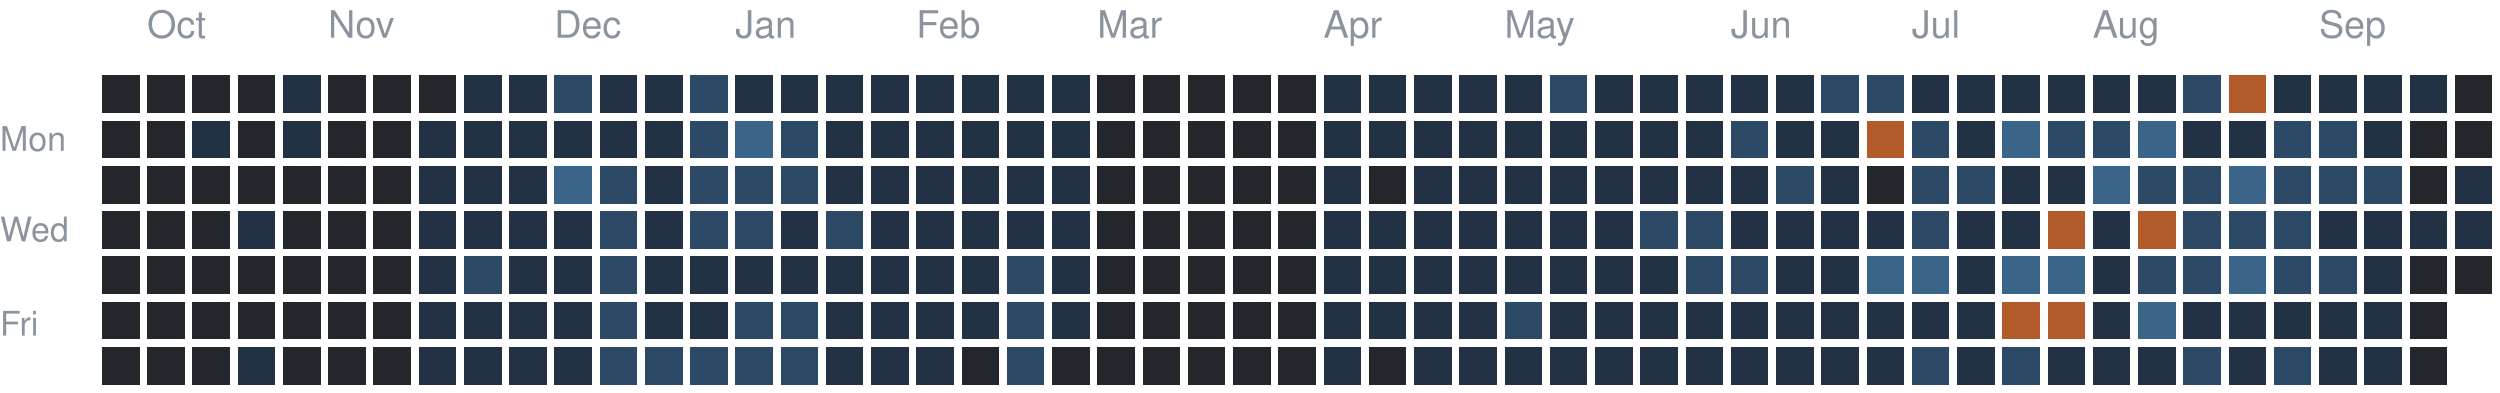
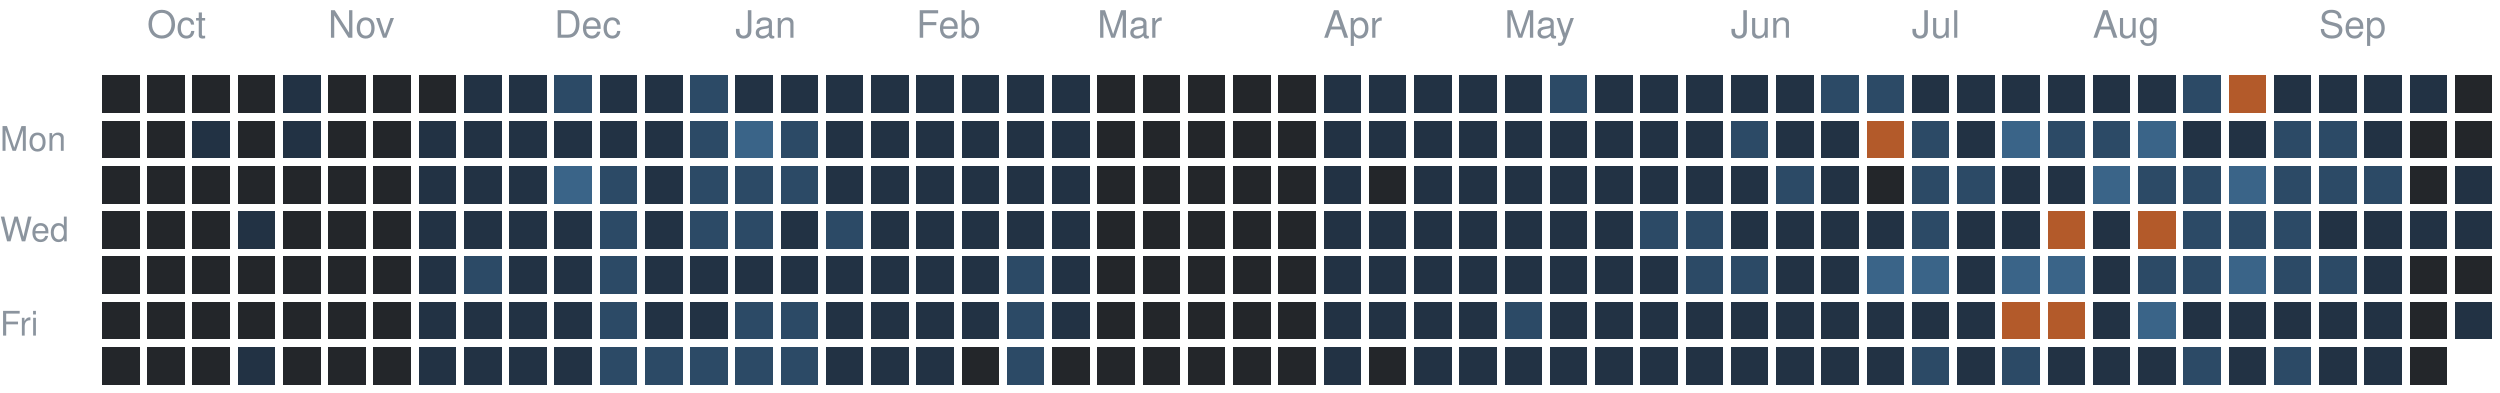
<svg xmlns="http://www.w3.org/2000/svg" version="1.1" width="663" height="104">
  <rect style="fill:#23262a;shape-rendering:crispedges" data-score="0" data-date="2025-09-28" x="27" y="20" width="10" height="10" />
  <rect style="fill:#23262a;shape-rendering:crispedges" data-score="0" data-date="2025-10-05" x="39" y="20" width="10" height="10" />
  <rect style="fill:#23262a;shape-rendering:crispedges" data-score="0" data-date="2025-10-12" x="51" y="20" width="10" height="10" />
  <rect style="fill:#23262a;shape-rendering:crispedges" data-score="0" data-date="2025-10-19" x="63" y="20" width="10" height="10" />
  <rect style="fill:#223244;shape-rendering:crispedges" data-score="1" data-date="2025-10-26" x="75" y="20" width="10" height="10" />
  <rect style="fill:#23262a;shape-rendering:crispedges" data-score="0" data-date="2025-11-02" x="87" y="20" width="10" height="10" />
  <rect style="fill:#23262a;shape-rendering:crispedges" data-score="0" data-date="2025-11-09" x="99" y="20" width="10" height="10" />
  <rect style="fill:#23262a;shape-rendering:crispedges" data-score="0" data-date="2025-11-16" x="111" y="20" width="10" height="10" />
  <rect style="fill:#223244;shape-rendering:crispedges" data-score="1" data-date="2025-11-23" x="123" y="20" width="10" height="10" />
  <rect style="fill:#223244;shape-rendering:crispedges" data-score="1" data-date="2025-11-30" x="135" y="20" width="10" height="10" />
  <rect style="fill:#2c4a66;shape-rendering:crispedges" data-score="2" data-date="2025-12-07" x="147" y="20" width="10" height="10" />
  <rect style="fill:#223244;shape-rendering:crispedges" data-score="1" data-date="2025-12-14" x="159" y="20" width="10" height="10" />
  <rect style="fill:#223244;shape-rendering:crispedges" data-score="1" data-date="2025-12-21" x="171" y="20" width="10" height="10" />
  <rect style="fill:#2c4a66;shape-rendering:crispedges" data-score="2" data-date="2025-12-28" x="183" y="20" width="10" height="10" />
  <rect style="fill:#223244;shape-rendering:crispedges" data-score="1" data-date="2026-01-04" x="195" y="20" width="10" height="10" />
  <rect style="fill:#223244;shape-rendering:crispedges" data-score="1" data-date="2026-01-11" x="207" y="20" width="10" height="10" />
  <rect style="fill:#223244;shape-rendering:crispedges" data-score="1" data-date="2026-01-18" x="219" y="20" width="10" height="10" />
  <rect style="fill:#223244;shape-rendering:crispedges" data-score="1" data-date="2026-01-25" x="231" y="20" width="10" height="10" />
  <rect style="fill:#223244;shape-rendering:crispedges" data-score="1" data-date="2026-02-01" x="243" y="20" width="10" height="10" />
  <rect style="fill:#223244;shape-rendering:crispedges" data-score="1" data-date="2026-02-08" x="255" y="20" width="10" height="10" />
  <rect style="fill:#223244;shape-rendering:crispedges" data-score="1" data-date="2026-02-15" x="267" y="20" width="10" height="10" />
  <rect style="fill:#223244;shape-rendering:crispedges" data-score="1" data-date="2026-02-22" x="279" y="20" width="10" height="10" />
  <rect style="fill:#23262a;shape-rendering:crispedges" data-score="0" data-date="2026-03-01" x="291" y="20" width="10" height="10" />
  <rect style="fill:#23262a;shape-rendering:crispedges" data-score="0" data-date="2026-03-08" x="303" y="20" width="10" height="10" />
  <rect style="fill:#23262a;shape-rendering:crispedges" data-score="0" data-date="2026-03-15" x="315" y="20" width="10" height="10" />
  <rect style="fill:#23262a;shape-rendering:crispedges" data-score="0" data-date="2026-03-22" x="327" y="20" width="10" height="10" />
  <rect style="fill:#23262a;shape-rendering:crispedges" data-score="0" data-date="2026-03-29" x="339" y="20" width="10" height="10" />
  <rect style="fill:#223244;shape-rendering:crispedges" data-score="1" data-date="2026-04-05" x="351" y="20" width="10" height="10" />
  <rect style="fill:#223244;shape-rendering:crispedges" data-score="1" data-date="2026-04-12" x="363" y="20" width="10" height="10" />
  <rect style="fill:#223244;shape-rendering:crispedges" data-score="1" data-date="2026-04-19" x="375" y="20" width="10" height="10" />
  <rect style="fill:#223244;shape-rendering:crispedges" data-score="1" data-date="2026-04-26" x="387" y="20" width="10" height="10" />
  <rect style="fill:#223244;shape-rendering:crispedges" data-score="1" data-date="2026-05-03" x="399" y="20" width="10" height="10" />
  <rect style="fill:#2c4a66;shape-rendering:crispedges" data-score="2" data-date="2026-05-10" x="411" y="20" width="10" height="10" />
  <rect style="fill:#223244;shape-rendering:crispedges" data-score="1" data-date="2026-05-17" x="423" y="20" width="10" height="10" />
  <rect style="fill:#223244;shape-rendering:crispedges" data-score="1" data-date="2026-05-24" x="435" y="20" width="10" height="10" />
  <rect style="fill:#223244;shape-rendering:crispedges" data-score="1" data-date="2026-05-31" x="447" y="20" width="10" height="10" />
  <rect style="fill:#223244;shape-rendering:crispedges" data-score="1" data-date="2026-06-07" x="459" y="20" width="10" height="10" />
  <rect style="fill:#223244;shape-rendering:crispedges" data-score="1" data-date="2026-06-14" x="471" y="20" width="10" height="10" />
  <rect style="fill:#2c4a66;shape-rendering:crispedges" data-score="2" data-date="2026-06-21" x="483" y="20" width="10" height="10" />
  <rect style="fill:#2c4a66;shape-rendering:crispedges" data-score="2" data-date="2026-06-28" x="495" y="20" width="10" height="10" />
  <rect style="fill:#223244;shape-rendering:crispedges" data-score="1" data-date="2026-07-05" x="507" y="20" width="10" height="10" />
  <rect style="fill:#223244;shape-rendering:crispedges" data-score="1" data-date="2026-07-12" x="519" y="20" width="10" height="10" />
  <rect style="fill:#223244;shape-rendering:crispedges" data-score="1" data-date="2026-07-19" x="531" y="20" width="10" height="10" />
  <rect style="fill:#223244;shape-rendering:crispedges" data-score="1" data-date="2026-07-26" x="543" y="20" width="10" height="10" />
  <rect style="fill:#223244;shape-rendering:crispedges" data-score="1" data-date="2026-08-02" x="555" y="20" width="10" height="10" />
  <rect style="fill:#223244;shape-rendering:crispedges" data-score="1" data-date="2026-08-09" x="567" y="20" width="10" height="10" />
  <rect style="fill:#2c4a66;shape-rendering:crispedges" data-score="2" data-date="2026-08-16" x="579" y="20" width="10" height="10" />
  <rect style="fill:#b35a2a;shape-rendering:crispedges" data-score="4" data-date="2026-08-23" x="591" y="20" width="10" height="10" />
  <rect style="fill:#223244;shape-rendering:crispedges" data-score="1" data-date="2026-08-30" x="603" y="20" width="10" height="10" />
  <rect style="fill:#223244;shape-rendering:crispedges" data-score="1" data-date="2026-09-06" x="615" y="20" width="10" height="10" />
  <rect style="fill:#223244;shape-rendering:crispedges" data-score="1" data-date="2026-09-13" x="627" y="20" width="10" height="10" />
  <rect style="fill:#223244;shape-rendering:crispedges" data-score="1" data-date="2026-09-20" x="639" y="20" width="10" height="10" />
  <rect style="fill:#23262a;shape-rendering:crispedges" data-score="0" data-date="2026-09-27" x="651" y="20" width="10" height="10" />
  <rect style="fill:#23262a;shape-rendering:crispedges" data-score="0" data-date="2025-09-29" x="27" y="32" width="10" height="10" />
  <rect style="fill:#23262a;shape-rendering:crispedges" data-score="0" data-date="2025-10-06" x="39" y="32" width="10" height="10" />
  <rect style="fill:#223244;shape-rendering:crispedges" data-score="1" data-date="2025-10-13" x="51" y="32" width="10" height="10" />
  <rect style="fill:#23262a;shape-rendering:crispedges" data-score="0" data-date="2025-10-20" x="63" y="32" width="10" height="10" />
  <rect style="fill:#223244;shape-rendering:crispedges" data-score="1" data-date="2025-10-27" x="75" y="32" width="10" height="10" />
  <rect style="fill:#23262a;shape-rendering:crispedges" data-score="0" data-date="2025-11-03" x="87" y="32" width="10" height="10" />
  <rect style="fill:#23262a;shape-rendering:crispedges" data-score="0" data-date="2025-11-10" x="99" y="32" width="10" height="10" />
  <rect style="fill:#223244;shape-rendering:crispedges" data-score="1" data-date="2025-11-17" x="111" y="32" width="10" height="10" />
  <rect style="fill:#223244;shape-rendering:crispedges" data-score="1" data-date="2025-11-24" x="123" y="32" width="10" height="10" />
  <rect style="fill:#223244;shape-rendering:crispedges" data-score="1" data-date="2025-12-01" x="135" y="32" width="10" height="10" />
  <rect style="fill:#223244;shape-rendering:crispedges" data-score="1" data-date="2025-12-08" x="147" y="32" width="10" height="10" />
  <rect style="fill:#223244;shape-rendering:crispedges" data-score="1" data-date="2025-12-15" x="159" y="32" width="10" height="10" />
  <rect style="fill:#223244;shape-rendering:crispedges" data-score="1" data-date="2025-12-22" x="171" y="32" width="10" height="10" />
  <rect style="fill:#2c4a66;shape-rendering:crispedges" data-score="2" data-date="2025-12-29" x="183" y="32" width="10" height="10" />
  <rect style="fill:#3a6488;shape-rendering:crispedges" data-score="3" data-date="2026-01-05" x="195" y="32" width="10" height="10" />
  <rect style="fill:#2c4a66;shape-rendering:crispedges" data-score="2" data-date="2026-01-12" x="207" y="32" width="10" height="10" />
  <rect style="fill:#223244;shape-rendering:crispedges" data-score="1" data-date="2026-01-19" x="219" y="32" width="10" height="10" />
  <rect style="fill:#223244;shape-rendering:crispedges" data-score="1" data-date="2026-01-26" x="231" y="32" width="10" height="10" />
  <rect style="fill:#223244;shape-rendering:crispedges" data-score="1" data-date="2026-02-02" x="243" y="32" width="10" height="10" />
  <rect style="fill:#223244;shape-rendering:crispedges" data-score="1" data-date="2026-02-09" x="255" y="32" width="10" height="10" />
  <rect style="fill:#223244;shape-rendering:crispedges" data-score="1" data-date="2026-02-16" x="267" y="32" width="10" height="10" />
  <rect style="fill:#223244;shape-rendering:crispedges" data-score="1" data-date="2026-02-23" x="279" y="32" width="10" height="10" />
  <rect style="fill:#23262a;shape-rendering:crispedges" data-score="0" data-date="2026-03-02" x="291" y="32" width="10" height="10" />
  <rect style="fill:#23262a;shape-rendering:crispedges" data-score="0" data-date="2026-03-09" x="303" y="32" width="10" height="10" />
  <rect style="fill:#23262a;shape-rendering:crispedges" data-score="0" data-date="2026-03-16" x="315" y="32" width="10" height="10" />
  <rect style="fill:#23262a;shape-rendering:crispedges" data-score="0" data-date="2026-03-23" x="327" y="32" width="10" height="10" />
  <rect style="fill:#23262a;shape-rendering:crispedges" data-score="0" data-date="2026-03-30" x="339" y="32" width="10" height="10" />
  <rect style="fill:#223244;shape-rendering:crispedges" data-score="1" data-date="2026-04-06" x="351" y="32" width="10" height="10" />
  <rect style="fill:#223244;shape-rendering:crispedges" data-score="1" data-date="2026-04-13" x="363" y="32" width="10" height="10" />
  <rect style="fill:#223244;shape-rendering:crispedges" data-score="1" data-date="2026-04-20" x="375" y="32" width="10" height="10" />
  <rect style="fill:#223244;shape-rendering:crispedges" data-score="1" data-date="2026-04-27" x="387" y="32" width="10" height="10" />
  <rect style="fill:#223244;shape-rendering:crispedges" data-score="1" data-date="2026-05-04" x="399" y="32" width="10" height="10" />
  <rect style="fill:#223244;shape-rendering:crispedges" data-score="1" data-date="2026-05-11" x="411" y="32" width="10" height="10" />
  <rect style="fill:#223244;shape-rendering:crispedges" data-score="1" data-date="2026-05-18" x="423" y="32" width="10" height="10" />
  <rect style="fill:#223244;shape-rendering:crispedges" data-score="1" data-date="2026-05-25" x="435" y="32" width="10" height="10" />
  <rect style="fill:#223244;shape-rendering:crispedges" data-score="1" data-date="2026-06-01" x="447" y="32" width="10" height="10" />
  <rect style="fill:#2c4a66;shape-rendering:crispedges" data-score="2" data-date="2026-06-08" x="459" y="32" width="10" height="10" />
  <rect style="fill:#223244;shape-rendering:crispedges" data-score="1" data-date="2026-06-15" x="471" y="32" width="10" height="10" />
  <rect style="fill:#223244;shape-rendering:crispedges" data-score="1" data-date="2026-06-22" x="483" y="32" width="10" height="10" />
  <rect style="fill:#b35a2a;shape-rendering:crispedges" data-score="4" data-date="2026-06-29" x="495" y="32" width="10" height="10" />
  <rect style="fill:#2c4a66;shape-rendering:crispedges" data-score="2" data-date="2026-07-06" x="507" y="32" width="10" height="10" />
  <rect style="fill:#223244;shape-rendering:crispedges" data-score="1" data-date="2026-07-13" x="519" y="32" width="10" height="10" />
  <rect style="fill:#3a6488;shape-rendering:crispedges" data-score="3" data-date="2026-07-20" x="531" y="32" width="10" height="10" />
  <rect style="fill:#2c4a66;shape-rendering:crispedges" data-score="2" data-date="2026-07-27" x="543" y="32" width="10" height="10" />
  <rect style="fill:#2c4a66;shape-rendering:crispedges" data-score="2" data-date="2026-08-03" x="555" y="32" width="10" height="10" />
  <rect style="fill:#3a6488;shape-rendering:crispedges" data-score="3" data-date="2026-08-10" x="567" y="32" width="10" height="10" />
  <rect style="fill:#223244;shape-rendering:crispedges" data-score="1" data-date="2026-08-17" x="579" y="32" width="10" height="10" />
  <rect style="fill:#223244;shape-rendering:crispedges" data-score="1" data-date="2026-08-24" x="591" y="32" width="10" height="10" />
  <rect style="fill:#2c4a66;shape-rendering:crispedges" data-score="2" data-date="2026-08-31" x="603" y="32" width="10" height="10" />
  <rect style="fill:#2c4a66;shape-rendering:crispedges" data-score="2" data-date="2026-09-07" x="615" y="32" width="10" height="10" />
  <rect style="fill:#223244;shape-rendering:crispedges" data-score="1" data-date="2026-09-14" x="627" y="32" width="10" height="10" />
  <rect style="fill:#23262a;shape-rendering:crispedges" data-score="0" data-date="2026-09-21" x="639" y="32" width="10" height="10" />
  <rect style="fill:#23262a;shape-rendering:crispedges" data-score="0" data-date="2026-09-28" x="651" y="32" width="10" height="10" />
  <rect style="fill:#23262a;shape-rendering:crispedges" data-score="0" data-date="2025-09-30" x="27" y="44" width="10" height="10" />
  <rect style="fill:#23262a;shape-rendering:crispedges" data-score="0" data-date="2025-10-07" x="39" y="44" width="10" height="10" />
  <rect style="fill:#23262a;shape-rendering:crispedges" data-score="0" data-date="2025-10-14" x="51" y="44" width="10" height="10" />
  <rect style="fill:#23262a;shape-rendering:crispedges" data-score="0" data-date="2025-10-21" x="63" y="44" width="10" height="10" />
  <rect style="fill:#23262a;shape-rendering:crispedges" data-score="0" data-date="2025-10-28" x="75" y="44" width="10" height="10" />
  <rect style="fill:#23262a;shape-rendering:crispedges" data-score="0" data-date="2025-11-04" x="87" y="44" width="10" height="10" />
  <rect style="fill:#23262a;shape-rendering:crispedges" data-score="0" data-date="2025-11-11" x="99" y="44" width="10" height="10" />
  <rect style="fill:#223244;shape-rendering:crispedges" data-score="1" data-date="2025-11-18" x="111" y="44" width="10" height="10" />
  <rect style="fill:#223244;shape-rendering:crispedges" data-score="1" data-date="2025-11-25" x="123" y="44" width="10" height="10" />
  <rect style="fill:#223244;shape-rendering:crispedges" data-score="1" data-date="2025-12-02" x="135" y="44" width="10" height="10" />
  <rect style="fill:#3a6488;shape-rendering:crispedges" data-score="3" data-date="2025-12-09" x="147" y="44" width="10" height="10" />
  <rect style="fill:#2c4a66;shape-rendering:crispedges" data-score="2" data-date="2025-12-16" x="159" y="44" width="10" height="10" />
  <rect style="fill:#223244;shape-rendering:crispedges" data-score="1" data-date="2025-12-23" x="171" y="44" width="10" height="10" />
  <rect style="fill:#2c4a66;shape-rendering:crispedges" data-score="2" data-date="2025-12-30" x="183" y="44" width="10" height="10" />
  <rect style="fill:#2c4a66;shape-rendering:crispedges" data-score="2" data-date="2026-01-06" x="195" y="44" width="10" height="10" />
  <rect style="fill:#2c4a66;shape-rendering:crispedges" data-score="2" data-date="2026-01-13" x="207" y="44" width="10" height="10" />
  <rect style="fill:#223244;shape-rendering:crispedges" data-score="1" data-date="2026-01-20" x="219" y="44" width="10" height="10" />
  <rect style="fill:#223244;shape-rendering:crispedges" data-score="1" data-date="2026-01-27" x="231" y="44" width="10" height="10" />
  <rect style="fill:#223244;shape-rendering:crispedges" data-score="1" data-date="2026-02-03" x="243" y="44" width="10" height="10" />
  <rect style="fill:#223244;shape-rendering:crispedges" data-score="1" data-date="2026-02-10" x="255" y="44" width="10" height="10" />
  <rect style="fill:#223244;shape-rendering:crispedges" data-score="1" data-date="2026-02-17" x="267" y="44" width="10" height="10" />
  <rect style="fill:#223244;shape-rendering:crispedges" data-score="1" data-date="2026-02-24" x="279" y="44" width="10" height="10" />
  <rect style="fill:#23262a;shape-rendering:crispedges" data-score="0" data-date="2026-03-03" x="291" y="44" width="10" height="10" />
  <rect style="fill:#23262a;shape-rendering:crispedges" data-score="0" data-date="2026-03-10" x="303" y="44" width="10" height="10" />
  <rect style="fill:#23262a;shape-rendering:crispedges" data-score="0" data-date="2026-03-17" x="315" y="44" width="10" height="10" />
  <rect style="fill:#23262a;shape-rendering:crispedges" data-score="0" data-date="2026-03-24" x="327" y="44" width="10" height="10" />
  <rect style="fill:#23262a;shape-rendering:crispedges" data-score="0" data-date="2026-03-31" x="339" y="44" width="10" height="10" />
  <rect style="fill:#223244;shape-rendering:crispedges" data-score="1" data-date="2026-04-07" x="351" y="44" width="10" height="10" />
  <rect style="fill:#23262a;shape-rendering:crispedges" data-score="0" data-date="2026-04-14" x="363" y="44" width="10" height="10" />
  <rect style="fill:#223244;shape-rendering:crispedges" data-score="1" data-date="2026-04-21" x="375" y="44" width="10" height="10" />
  <rect style="fill:#223244;shape-rendering:crispedges" data-score="1" data-date="2026-04-28" x="387" y="44" width="10" height="10" />
  <rect style="fill:#223244;shape-rendering:crispedges" data-score="1" data-date="2026-05-05" x="399" y="44" width="10" height="10" />
  <rect style="fill:#223244;shape-rendering:crispedges" data-score="1" data-date="2026-05-12" x="411" y="44" width="10" height="10" />
  <rect style="fill:#223244;shape-rendering:crispedges" data-score="1" data-date="2026-05-19" x="423" y="44" width="10" height="10" />
  <rect style="fill:#223244;shape-rendering:crispedges" data-score="1" data-date="2026-05-26" x="435" y="44" width="10" height="10" />
  <rect style="fill:#223244;shape-rendering:crispedges" data-score="1" data-date="2026-06-02" x="447" y="44" width="10" height="10" />
  <rect style="fill:#223244;shape-rendering:crispedges" data-score="1" data-date="2026-06-09" x="459" y="44" width="10" height="10" />
  <rect style="fill:#2c4a66;shape-rendering:crispedges" data-score="2" data-date="2026-06-16" x="471" y="44" width="10" height="10" />
  <rect style="fill:#223244;shape-rendering:crispedges" data-score="1" data-date="2026-06-23" x="483" y="44" width="10" height="10" />
  <rect style="fill:#23262a;shape-rendering:crispedges" data-score="0" data-date="2026-06-30" x="495" y="44" width="10" height="10" />
  <rect style="fill:#2c4a66;shape-rendering:crispedges" data-score="2" data-date="2026-07-07" x="507" y="44" width="10" height="10" />
  <rect style="fill:#2c4a66;shape-rendering:crispedges" data-score="2" data-date="2026-07-14" x="519" y="44" width="10" height="10" />
  <rect style="fill:#223244;shape-rendering:crispedges" data-score="1" data-date="2026-07-21" x="531" y="44" width="10" height="10" />
  <rect style="fill:#223244;shape-rendering:crispedges" data-score="1" data-date="2026-07-28" x="543" y="44" width="10" height="10" />
  <rect style="fill:#3a6488;shape-rendering:crispedges" data-score="3" data-date="2026-08-04" x="555" y="44" width="10" height="10" />
  <rect style="fill:#2c4a66;shape-rendering:crispedges" data-score="2" data-date="2026-08-11" x="567" y="44" width="10" height="10" />
  <rect style="fill:#2c4a66;shape-rendering:crispedges" data-score="2" data-date="2026-08-18" x="579" y="44" width="10" height="10" />
  <rect style="fill:#3a6488;shape-rendering:crispedges" data-score="3" data-date="2026-08-25" x="591" y="44" width="10" height="10" />
  <rect style="fill:#2c4a66;shape-rendering:crispedges" data-score="2" data-date="2026-09-01" x="603" y="44" width="10" height="10" />
  <rect style="fill:#2c4a66;shape-rendering:crispedges" data-score="2" data-date="2026-09-08" x="615" y="44" width="10" height="10" />
  <rect style="fill:#2c4a66;shape-rendering:crispedges" data-score="2" data-date="2026-09-15" x="627" y="44" width="10" height="10" />
  <rect style="fill:#23262a;shape-rendering:crispedges" data-score="0" data-date="2026-09-22" x="639" y="44" width="10" height="10" />
  <rect style="fill:#223244;shape-rendering:crispedges" data-score="1" data-date="2026-09-29" x="651" y="44" width="10" height="10" />
  <rect style="fill:#23262a;shape-rendering:crispedges" data-score="0" data-date="2025-10-01" x="27" y="56" width="10" height="10" />
  <rect style="fill:#23262a;shape-rendering:crispedges" data-score="0" data-date="2025-10-08" x="39" y="56" width="10" height="10" />
  <rect style="fill:#23262a;shape-rendering:crispedges" data-score="0" data-date="2025-10-15" x="51" y="56" width="10" height="10" />
  <rect style="fill:#223244;shape-rendering:crispedges" data-score="1" data-date="2025-10-22" x="63" y="56" width="10" height="10" />
  <rect style="fill:#23262a;shape-rendering:crispedges" data-score="0" data-date="2025-10-29" x="75" y="56" width="10" height="10" />
  <rect style="fill:#23262a;shape-rendering:crispedges" data-score="0" data-date="2025-11-05" x="87" y="56" width="10" height="10" />
  <rect style="fill:#23262a;shape-rendering:crispedges" data-score="0" data-date="2025-11-12" x="99" y="56" width="10" height="10" />
  <rect style="fill:#223244;shape-rendering:crispedges" data-score="1" data-date="2025-11-19" x="111" y="56" width="10" height="10" />
  <rect style="fill:#223244;shape-rendering:crispedges" data-score="1" data-date="2025-11-26" x="123" y="56" width="10" height="10" />
  <rect style="fill:#223244;shape-rendering:crispedges" data-score="1" data-date="2025-12-03" x="135" y="56" width="10" height="10" />
  <rect style="fill:#223244;shape-rendering:crispedges" data-score="1" data-date="2025-12-10" x="147" y="56" width="10" height="10" />
  <rect style="fill:#2c4a66;shape-rendering:crispedges" data-score="2" data-date="2025-12-17" x="159" y="56" width="10" height="10" />
  <rect style="fill:#223244;shape-rendering:crispedges" data-score="1" data-date="2025-12-24" x="171" y="56" width="10" height="10" />
  <rect style="fill:#2c4a66;shape-rendering:crispedges" data-score="2" data-date="2025-12-31" x="183" y="56" width="10" height="10" />
  <rect style="fill:#2c4a66;shape-rendering:crispedges" data-score="2" data-date="2026-01-07" x="195" y="56" width="10" height="10" />
  <rect style="fill:#223244;shape-rendering:crispedges" data-score="1" data-date="2026-01-14" x="207" y="56" width="10" height="10" />
  <rect style="fill:#2c4a66;shape-rendering:crispedges" data-score="2" data-date="2026-01-21" x="219" y="56" width="10" height="10" />
  <rect style="fill:#223244;shape-rendering:crispedges" data-score="1" data-date="2026-01-28" x="231" y="56" width="10" height="10" />
  <rect style="fill:#223244;shape-rendering:crispedges" data-score="1" data-date="2026-02-04" x="243" y="56" width="10" height="10" />
  <rect style="fill:#223244;shape-rendering:crispedges" data-score="1" data-date="2026-02-11" x="255" y="56" width="10" height="10" />
  <rect style="fill:#223244;shape-rendering:crispedges" data-score="1" data-date="2026-02-18" x="267" y="56" width="10" height="10" />
  <rect style="fill:#223244;shape-rendering:crispedges" data-score="1" data-date="2026-02-25" x="279" y="56" width="10" height="10" />
  <rect style="fill:#23262a;shape-rendering:crispedges" data-score="0" data-date="2026-03-04" x="291" y="56" width="10" height="10" />
  <rect style="fill:#23262a;shape-rendering:crispedges" data-score="0" data-date="2026-03-11" x="303" y="56" width="10" height="10" />
  <rect style="fill:#23262a;shape-rendering:crispedges" data-score="0" data-date="2026-03-18" x="315" y="56" width="10" height="10" />
  <rect style="fill:#23262a;shape-rendering:crispedges" data-score="0" data-date="2026-03-25" x="327" y="56" width="10" height="10" />
  <rect style="fill:#23262a;shape-rendering:crispedges" data-score="0" data-date="2026-04-01" x="339" y="56" width="10" height="10" />
  <rect style="fill:#223244;shape-rendering:crispedges" data-score="1" data-date="2026-04-08" x="351" y="56" width="10" height="10" />
  <rect style="fill:#223244;shape-rendering:crispedges" data-score="1" data-date="2026-04-15" x="363" y="56" width="10" height="10" />
  <rect style="fill:#223244;shape-rendering:crispedges" data-score="1" data-date="2026-04-22" x="375" y="56" width="10" height="10" />
  <rect style="fill:#223244;shape-rendering:crispedges" data-score="1" data-date="2026-04-29" x="387" y="56" width="10" height="10" />
  <rect style="fill:#223244;shape-rendering:crispedges" data-score="1" data-date="2026-05-06" x="399" y="56" width="10" height="10" />
  <rect style="fill:#223244;shape-rendering:crispedges" data-score="1" data-date="2026-05-13" x="411" y="56" width="10" height="10" />
  <rect style="fill:#223244;shape-rendering:crispedges" data-score="1" data-date="2026-05-20" x="423" y="56" width="10" height="10" />
  <rect style="fill:#2c4a66;shape-rendering:crispedges" data-score="2" data-date="2026-05-27" x="435" y="56" width="10" height="10" />
  <rect style="fill:#2c4a66;shape-rendering:crispedges" data-score="2" data-date="2026-06-03" x="447" y="56" width="10" height="10" />
  <rect style="fill:#223244;shape-rendering:crispedges" data-score="1" data-date="2026-06-10" x="459" y="56" width="10" height="10" />
  <rect style="fill:#223244;shape-rendering:crispedges" data-score="1" data-date="2026-06-17" x="471" y="56" width="10" height="10" />
  <rect style="fill:#223244;shape-rendering:crispedges" data-score="1" data-date="2026-06-24" x="483" y="56" width="10" height="10" />
  <rect style="fill:#223244;shape-rendering:crispedges" data-score="1" data-date="2026-07-01" x="495" y="56" width="10" height="10" />
  <rect style="fill:#2c4a66;shape-rendering:crispedges" data-score="2" data-date="2026-07-08" x="507" y="56" width="10" height="10" />
  <rect style="fill:#223244;shape-rendering:crispedges" data-score="1" data-date="2026-07-15" x="519" y="56" width="10" height="10" />
  <rect style="fill:#223244;shape-rendering:crispedges" data-score="1" data-date="2026-07-22" x="531" y="56" width="10" height="10" />
  <rect style="fill:#b35a2a;shape-rendering:crispedges" data-score="4" data-date="2026-07-29" x="543" y="56" width="10" height="10" />
  <rect style="fill:#223244;shape-rendering:crispedges" data-score="1" data-date="2026-08-05" x="555" y="56" width="10" height="10" />
  <rect style="fill:#b35a2a;shape-rendering:crispedges" data-score="4" data-date="2026-08-12" x="567" y="56" width="10" height="10" />
  <rect style="fill:#2c4a66;shape-rendering:crispedges" data-score="2" data-date="2026-08-19" x="579" y="56" width="10" height="10" />
  <rect style="fill:#2c4a66;shape-rendering:crispedges" data-score="2" data-date="2026-08-26" x="591" y="56" width="10" height="10" />
  <rect style="fill:#2c4a66;shape-rendering:crispedges" data-score="2" data-date="2026-09-02" x="603" y="56" width="10" height="10" />
  <rect style="fill:#223244;shape-rendering:crispedges" data-score="1" data-date="2026-09-09" x="615" y="56" width="10" height="10" />
  <rect style="fill:#223244;shape-rendering:crispedges" data-score="1" data-date="2026-09-16" x="627" y="56" width="10" height="10" />
  <rect style="fill:#223244;shape-rendering:crispedges" data-score="1" data-date="2026-09-23" x="639" y="56" width="10" height="10" />
  <rect style="fill:#223244;shape-rendering:crispedges" data-score="1" data-date="2026-09-30" x="651" y="56" width="10" height="10" />
  <rect style="fill:#23262a;shape-rendering:crispedges" data-score="0" data-date="2025-10-02" x="27" y="68" width="10" height="10" />
  <rect style="fill:#23262a;shape-rendering:crispedges" data-score="0" data-date="2025-10-09" x="39" y="68" width="10" height="10" />
  <rect style="fill:#23262a;shape-rendering:crispedges" data-score="0" data-date="2025-10-16" x="51" y="68" width="10" height="10" />
  <rect style="fill:#23262a;shape-rendering:crispedges" data-score="0" data-date="2025-10-23" x="63" y="68" width="10" height="10" />
  <rect style="fill:#23262a;shape-rendering:crispedges" data-score="0" data-date="2025-10-30" x="75" y="68" width="10" height="10" />
  <rect style="fill:#23262a;shape-rendering:crispedges" data-score="0" data-date="2025-11-06" x="87" y="68" width="10" height="10" />
  <rect style="fill:#23262a;shape-rendering:crispedges" data-score="0" data-date="2025-11-13" x="99" y="68" width="10" height="10" />
  <rect style="fill:#223244;shape-rendering:crispedges" data-score="1" data-date="2025-11-20" x="111" y="68" width="10" height="10" />
  <rect style="fill:#2c4a66;shape-rendering:crispedges" data-score="2" data-date="2025-11-27" x="123" y="68" width="10" height="10" />
  <rect style="fill:#223244;shape-rendering:crispedges" data-score="1" data-date="2025-12-04" x="135" y="68" width="10" height="10" />
  <rect style="fill:#223244;shape-rendering:crispedges" data-score="1" data-date="2025-12-11" x="147" y="68" width="10" height="10" />
  <rect style="fill:#2c4a66;shape-rendering:crispedges" data-score="2" data-date="2025-12-18" x="159" y="68" width="10" height="10" />
  <rect style="fill:#223244;shape-rendering:crispedges" data-score="1" data-date="2025-12-25" x="171" y="68" width="10" height="10" />
  <rect style="fill:#223244;shape-rendering:crispedges" data-score="1" data-date="2026-01-01" x="183" y="68" width="10" height="10" />
  <rect style="fill:#223244;shape-rendering:crispedges" data-score="1" data-date="2026-01-08" x="195" y="68" width="10" height="10" />
  <rect style="fill:#223244;shape-rendering:crispedges" data-score="1" data-date="2026-01-15" x="207" y="68" width="10" height="10" />
  <rect style="fill:#223244;shape-rendering:crispedges" data-score="1" data-date="2026-01-22" x="219" y="68" width="10" height="10" />
  <rect style="fill:#223244;shape-rendering:crispedges" data-score="1" data-date="2026-01-29" x="231" y="68" width="10" height="10" />
  <rect style="fill:#223244;shape-rendering:crispedges" data-score="1" data-date="2026-02-05" x="243" y="68" width="10" height="10" />
  <rect style="fill:#223244;shape-rendering:crispedges" data-score="1" data-date="2026-02-12" x="255" y="68" width="10" height="10" />
  <rect style="fill:#2c4a66;shape-rendering:crispedges" data-score="2" data-date="2026-02-19" x="267" y="68" width="10" height="10" />
  <rect style="fill:#223244;shape-rendering:crispedges" data-score="1" data-date="2026-02-26" x="279" y="68" width="10" height="10" />
  <rect style="fill:#23262a;shape-rendering:crispedges" data-score="0" data-date="2026-03-05" x="291" y="68" width="10" height="10" />
  <rect style="fill:#23262a;shape-rendering:crispedges" data-score="0" data-date="2026-03-12" x="303" y="68" width="10" height="10" />
  <rect style="fill:#23262a;shape-rendering:crispedges" data-score="0" data-date="2026-03-19" x="315" y="68" width="10" height="10" />
  <rect style="fill:#23262a;shape-rendering:crispedges" data-score="0" data-date="2026-03-26" x="327" y="68" width="10" height="10" />
  <rect style="fill:#23262a;shape-rendering:crispedges" data-score="0" data-date="2026-04-02" x="339" y="68" width="10" height="10" />
  <rect style="fill:#223244;shape-rendering:crispedges" data-score="1" data-date="2026-04-09" x="351" y="68" width="10" height="10" />
  <rect style="fill:#223244;shape-rendering:crispedges" data-score="1" data-date="2026-04-16" x="363" y="68" width="10" height="10" />
  <rect style="fill:#223244;shape-rendering:crispedges" data-score="1" data-date="2026-04-23" x="375" y="68" width="10" height="10" />
  <rect style="fill:#223244;shape-rendering:crispedges" data-score="1" data-date="2026-04-30" x="387" y="68" width="10" height="10" />
  <rect style="fill:#223244;shape-rendering:crispedges" data-score="1" data-date="2026-05-07" x="399" y="68" width="10" height="10" />
  <rect style="fill:#223244;shape-rendering:crispedges" data-score="1" data-date="2026-05-14" x="411" y="68" width="10" height="10" />
  <rect style="fill:#223244;shape-rendering:crispedges" data-score="1" data-date="2026-05-21" x="423" y="68" width="10" height="10" />
  <rect style="fill:#223244;shape-rendering:crispedges" data-score="1" data-date="2026-05-28" x="435" y="68" width="10" height="10" />
  <rect style="fill:#2c4a66;shape-rendering:crispedges" data-score="2" data-date="2026-06-04" x="447" y="68" width="10" height="10" />
  <rect style="fill:#2c4a66;shape-rendering:crispedges" data-score="2" data-date="2026-06-11" x="459" y="68" width="10" height="10" />
  <rect style="fill:#223244;shape-rendering:crispedges" data-score="1" data-date="2026-06-18" x="471" y="68" width="10" height="10" />
  <rect style="fill:#223244;shape-rendering:crispedges" data-score="1" data-date="2026-06-25" x="483" y="68" width="10" height="10" />
  <rect style="fill:#3a6488;shape-rendering:crispedges" data-score="3" data-date="2026-07-02" x="495" y="68" width="10" height="10" />
  <rect style="fill:#3a6488;shape-rendering:crispedges" data-score="3" data-date="2026-07-09" x="507" y="68" width="10" height="10" />
  <rect style="fill:#223244;shape-rendering:crispedges" data-score="1" data-date="2026-07-16" x="519" y="68" width="10" height="10" />
  <rect style="fill:#3a6488;shape-rendering:crispedges" data-score="3" data-date="2026-07-23" x="531" y="68" width="10" height="10" />
  <rect style="fill:#3a6488;shape-rendering:crispedges" data-score="3" data-date="2026-07-30" x="543" y="68" width="10" height="10" />
  <rect style="fill:#223244;shape-rendering:crispedges" data-score="1" data-date="2026-08-06" x="555" y="68" width="10" height="10" />
  <rect style="fill:#2c4a66;shape-rendering:crispedges" data-score="2" data-date="2026-08-13" x="567" y="68" width="10" height="10" />
  <rect style="fill:#2c4a66;shape-rendering:crispedges" data-score="2" data-date="2026-08-20" x="579" y="68" width="10" height="10" />
  <rect style="fill:#3a6488;shape-rendering:crispedges" data-score="3" data-date="2026-08-27" x="591" y="68" width="10" height="10" />
  <rect style="fill:#2c4a66;shape-rendering:crispedges" data-score="2" data-date="2026-09-03" x="603" y="68" width="10" height="10" />
  <rect style="fill:#2c4a66;shape-rendering:crispedges" data-score="2" data-date="2026-09-10" x="615" y="68" width="10" height="10" />
  <rect style="fill:#223244;shape-rendering:crispedges" data-score="1" data-date="2026-09-17" x="627" y="68" width="10" height="10" />
  <rect style="fill:#23262a;shape-rendering:crispedges" data-score="0" data-date="2026-09-24" x="639" y="68" width="10" height="10" />
  <rect style="fill:#23262a;shape-rendering:crispedges" data-score="0" data-date="2026-10-01" x="651" y="68" width="10" height="10" />
  <rect style="fill:#23262a;shape-rendering:crispedges" data-score="0" data-date="2025-10-03" x="27" y="80" width="10" height="10" />
  <rect style="fill:#23262a;shape-rendering:crispedges" data-score="0" data-date="2025-10-10" x="39" y="80" width="10" height="10" />
  <rect style="fill:#23262a;shape-rendering:crispedges" data-score="0" data-date="2025-10-17" x="51" y="80" width="10" height="10" />
  <rect style="fill:#23262a;shape-rendering:crispedges" data-score="0" data-date="2025-10-24" x="63" y="80" width="10" height="10" />
  <rect style="fill:#23262a;shape-rendering:crispedges" data-score="0" data-date="2025-10-31" x="75" y="80" width="10" height="10" />
  <rect style="fill:#23262a;shape-rendering:crispedges" data-score="0" data-date="2025-11-07" x="87" y="80" width="10" height="10" />
  <rect style="fill:#23262a;shape-rendering:crispedges" data-score="0" data-date="2025-11-14" x="99" y="80" width="10" height="10" />
  <rect style="fill:#223244;shape-rendering:crispedges" data-score="1" data-date="2025-11-21" x="111" y="80" width="10" height="10" />
  <rect style="fill:#223244;shape-rendering:crispedges" data-score="1" data-date="2025-11-28" x="123" y="80" width="10" height="10" />
  <rect style="fill:#223244;shape-rendering:crispedges" data-score="1" data-date="2025-12-05" x="135" y="80" width="10" height="10" />
  <rect style="fill:#223244;shape-rendering:crispedges" data-score="1" data-date="2025-12-12" x="147" y="80" width="10" height="10" />
  <rect style="fill:#2c4a66;shape-rendering:crispedges" data-score="2" data-date="2025-12-19" x="159" y="80" width="10" height="10" />
  <rect style="fill:#223244;shape-rendering:crispedges" data-score="1" data-date="2025-12-26" x="171" y="80" width="10" height="10" />
  <rect style="fill:#223244;shape-rendering:crispedges" data-score="1" data-date="2026-01-02" x="183" y="80" width="10" height="10" />
  <rect style="fill:#2c4a66;shape-rendering:crispedges" data-score="2" data-date="2026-01-09" x="195" y="80" width="10" height="10" />
  <rect style="fill:#2c4a66;shape-rendering:crispedges" data-score="2" data-date="2026-01-16" x="207" y="80" width="10" height="10" />
  <rect style="fill:#223244;shape-rendering:crispedges" data-score="1" data-date="2026-01-23" x="219" y="80" width="10" height="10" />
  <rect style="fill:#223244;shape-rendering:crispedges" data-score="1" data-date="2026-01-30" x="231" y="80" width="10" height="10" />
  <rect style="fill:#223244;shape-rendering:crispedges" data-score="1" data-date="2026-02-06" x="243" y="80" width="10" height="10" />
  <rect style="fill:#223244;shape-rendering:crispedges" data-score="1" data-date="2026-02-13" x="255" y="80" width="10" height="10" />
  <rect style="fill:#2c4a66;shape-rendering:crispedges" data-score="2" data-date="2026-02-20" x="267" y="80" width="10" height="10" />
  <rect style="fill:#223244;shape-rendering:crispedges" data-score="1" data-date="2026-02-27" x="279" y="80" width="10" height="10" />
  <rect style="fill:#23262a;shape-rendering:crispedges" data-score="0" data-date="2026-03-06" x="291" y="80" width="10" height="10" />
  <rect style="fill:#23262a;shape-rendering:crispedges" data-score="0" data-date="2026-03-13" x="303" y="80" width="10" height="10" />
  <rect style="fill:#23262a;shape-rendering:crispedges" data-score="0" data-date="2026-03-20" x="315" y="80" width="10" height="10" />
  <rect style="fill:#23262a;shape-rendering:crispedges" data-score="0" data-date="2026-03-27" x="327" y="80" width="10" height="10" />
  <rect style="fill:#23262a;shape-rendering:crispedges" data-score="0" data-date="2026-04-03" x="339" y="80" width="10" height="10" />
  <rect style="fill:#223244;shape-rendering:crispedges" data-score="1" data-date="2026-04-10" x="351" y="80" width="10" height="10" />
  <rect style="fill:#223244;shape-rendering:crispedges" data-score="1" data-date="2026-04-17" x="363" y="80" width="10" height="10" />
  <rect style="fill:#223244;shape-rendering:crispedges" data-score="1" data-date="2026-04-24" x="375" y="80" width="10" height="10" />
  <rect style="fill:#223244;shape-rendering:crispedges" data-score="1" data-date="2026-05-01" x="387" y="80" width="10" height="10" />
  <rect style="fill:#2c4a66;shape-rendering:crispedges" data-score="2" data-date="2026-05-08" x="399" y="80" width="10" height="10" />
  <rect style="fill:#223244;shape-rendering:crispedges" data-score="1" data-date="2026-05-15" x="411" y="80" width="10" height="10" />
  <rect style="fill:#223244;shape-rendering:crispedges" data-score="1" data-date="2026-05-22" x="423" y="80" width="10" height="10" />
  <rect style="fill:#223244;shape-rendering:crispedges" data-score="1" data-date="2026-05-29" x="435" y="80" width="10" height="10" />
  <rect style="fill:#223244;shape-rendering:crispedges" data-score="1" data-date="2026-06-05" x="447" y="80" width="10" height="10" />
  <rect style="fill:#223244;shape-rendering:crispedges" data-score="1" data-date="2026-06-12" x="459" y="80" width="10" height="10" />
  <rect style="fill:#223244;shape-rendering:crispedges" data-score="1" data-date="2026-06-19" x="471" y="80" width="10" height="10" />
  <rect style="fill:#223244;shape-rendering:crispedges" data-score="1" data-date="2026-06-26" x="483" y="80" width="10" height="10" />
  <rect style="fill:#223244;shape-rendering:crispedges" data-score="1" data-date="2026-07-03" x="495" y="80" width="10" height="10" />
  <rect style="fill:#223244;shape-rendering:crispedges" data-score="1" data-date="2026-07-10" x="507" y="80" width="10" height="10" />
  <rect style="fill:#223244;shape-rendering:crispedges" data-score="1" data-date="2026-07-17" x="519" y="80" width="10" height="10" />
  <rect style="fill:#b35a2a;shape-rendering:crispedges" data-score="4" data-date="2026-07-24" x="531" y="80" width="10" height="10" />
  <rect style="fill:#b35a2a;shape-rendering:crispedges" data-score="4" data-date="2026-07-31" x="543" y="80" width="10" height="10" />
  <rect style="fill:#223244;shape-rendering:crispedges" data-score="1" data-date="2026-08-07" x="555" y="80" width="10" height="10" />
  <rect style="fill:#3a6488;shape-rendering:crispedges" data-score="3" data-date="2026-08-14" x="567" y="80" width="10" height="10" />
  <rect style="fill:#223244;shape-rendering:crispedges" data-score="1" data-date="2026-08-21" x="579" y="80" width="10" height="10" />
  <rect style="fill:#223244;shape-rendering:crispedges" data-score="1" data-date="2026-08-28" x="591" y="80" width="10" height="10" />
  <rect style="fill:#223244;shape-rendering:crispedges" data-score="1" data-date="2026-09-04" x="603" y="80" width="10" height="10" />
  <rect style="fill:#223244;shape-rendering:crispedges" data-score="1" data-date="2026-09-11" x="615" y="80" width="10" height="10" />
  <rect style="fill:#223244;shape-rendering:crispedges" data-score="1" data-date="2026-09-18" x="627" y="80" width="10" height="10" />
  <rect style="fill:#23262a;shape-rendering:crispedges" data-score="0" data-date="2026-09-25" x="639" y="80" width="10" height="10" />
+   <rect style="fill:#223244;shape-rendering:crispedges" data-score="1" data-date="2026-10-02" x="651" y="80" width="10" height="10" />
  <rect style="fill:#23262a;shape-rendering:crispedges" data-score="0" data-date="2025-10-04" x="27" y="92" width="10" height="10" />
  <rect style="fill:#23262a;shape-rendering:crispedges" data-score="0" data-date="2025-10-11" x="39" y="92" width="10" height="10" />
  <rect style="fill:#23262a;shape-rendering:crispedges" data-score="0" data-date="2025-10-18" x="51" y="92" width="10" height="10" />
  <rect style="fill:#223244;shape-rendering:crispedges" data-score="1" data-date="2025-10-25" x="63" y="92" width="10" height="10" />
  <rect style="fill:#23262a;shape-rendering:crispedges" data-score="0" data-date="2025-11-01" x="75" y="92" width="10" height="10" />
  <rect style="fill:#23262a;shape-rendering:crispedges" data-score="0" data-date="2025-11-08" x="87" y="92" width="10" height="10" />
  <rect style="fill:#23262a;shape-rendering:crispedges" data-score="0" data-date="2025-11-15" x="99" y="92" width="10" height="10" />
  <rect style="fill:#223244;shape-rendering:crispedges" data-score="1" data-date="2025-11-22" x="111" y="92" width="10" height="10" />
  <rect style="fill:#223244;shape-rendering:crispedges" data-score="1" data-date="2025-11-29" x="123" y="92" width="10" height="10" />
  <rect style="fill:#223244;shape-rendering:crispedges" data-score="1" data-date="2025-12-06" x="135" y="92" width="10" height="10" />
  <rect style="fill:#223244;shape-rendering:crispedges" data-score="1" data-date="2025-12-13" x="147" y="92" width="10" height="10" />
  <rect style="fill:#2c4a66;shape-rendering:crispedges" data-score="2" data-date="2025-12-20" x="159" y="92" width="10" height="10" />
  <rect style="fill:#2c4a66;shape-rendering:crispedges" data-score="2" data-date="2025-12-27" x="171" y="92" width="10" height="10" />
  <rect style="fill:#2c4a66;shape-rendering:crispedges" data-score="2" data-date="2026-01-03" x="183" y="92" width="10" height="10" />
  <rect style="fill:#2c4a66;shape-rendering:crispedges" data-score="2" data-date="2026-01-10" x="195" y="92" width="10" height="10" />
  <rect style="fill:#2c4a66;shape-rendering:crispedges" data-score="2" data-date="2026-01-17" x="207" y="92" width="10" height="10" />
  <rect style="fill:#223244;shape-rendering:crispedges" data-score="1" data-date="2026-01-24" x="219" y="92" width="10" height="10" />
  <rect style="fill:#223244;shape-rendering:crispedges" data-score="1" data-date="2026-01-31" x="231" y="92" width="10" height="10" />
  <rect style="fill:#223244;shape-rendering:crispedges" data-score="1" data-date="2026-02-07" x="243" y="92" width="10" height="10" />
  <rect style="fill:#23262a;shape-rendering:crispedges" data-score="0" data-date="2026-02-14" x="255" y="92" width="10" height="10" />
  <rect style="fill:#2c4a66;shape-rendering:crispedges" data-score="2" data-date="2026-02-21" x="267" y="92" width="10" height="10" />
  <rect style="fill:#23262a;shape-rendering:crispedges" data-score="0" data-date="2026-02-28" x="279" y="92" width="10" height="10" />
  <rect style="fill:#23262a;shape-rendering:crispedges" data-score="0" data-date="2026-03-07" x="291" y="92" width="10" height="10" />
  <rect style="fill:#23262a;shape-rendering:crispedges" data-score="0" data-date="2026-03-14" x="303" y="92" width="10" height="10" />
  <rect style="fill:#23262a;shape-rendering:crispedges" data-score="0" data-date="2026-03-21" x="315" y="92" width="10" height="10" />
  <rect style="fill:#23262a;shape-rendering:crispedges" data-score="0" data-date="2026-03-28" x="327" y="92" width="10" height="10" />
  <rect style="fill:#23262a;shape-rendering:crispedges" data-score="0" data-date="2026-04-04" x="339" y="92" width="10" height="10" />
  <rect style="fill:#223244;shape-rendering:crispedges" data-score="1" data-date="2026-04-11" x="351" y="92" width="10" height="10" />
  <rect style="fill:#23262a;shape-rendering:crispedges" data-score="0" data-date="2026-04-18" x="363" y="92" width="10" height="10" />
  <rect style="fill:#223244;shape-rendering:crispedges" data-score="1" data-date="2026-04-25" x="375" y="92" width="10" height="10" />
  <rect style="fill:#223244;shape-rendering:crispedges" data-score="1" data-date="2026-05-02" x="387" y="92" width="10" height="10" />
  <rect style="fill:#223244;shape-rendering:crispedges" data-score="1" data-date="2026-05-09" x="399" y="92" width="10" height="10" />
  <rect style="fill:#223244;shape-rendering:crispedges" data-score="1" data-date="2026-05-16" x="411" y="92" width="10" height="10" />
  <rect style="fill:#223244;shape-rendering:crispedges" data-score="1" data-date="2026-05-23" x="423" y="92" width="10" height="10" />
  <rect style="fill:#223244;shape-rendering:crispedges" data-score="1" data-date="2026-05-30" x="435" y="92" width="10" height="10" />
  <rect style="fill:#223244;shape-rendering:crispedges" data-score="1" data-date="2026-06-06" x="447" y="92" width="10" height="10" />
  <rect style="fill:#223244;shape-rendering:crispedges" data-score="1" data-date="2026-06-13" x="459" y="92" width="10" height="10" />
  <rect style="fill:#223244;shape-rendering:crispedges" data-score="1" data-date="2026-06-20" x="471" y="92" width="10" height="10" />
  <rect style="fill:#223244;shape-rendering:crispedges" data-score="1" data-date="2026-06-27" x="483" y="92" width="10" height="10" />
  <rect style="fill:#223244;shape-rendering:crispedges" data-score="1" data-date="2026-07-04" x="495" y="92" width="10" height="10" />
  <rect style="fill:#2c4a66;shape-rendering:crispedges" data-score="2" data-date="2026-07-11" x="507" y="92" width="10" height="10" />
  <rect style="fill:#223244;shape-rendering:crispedges" data-score="1" data-date="2026-07-18" x="519" y="92" width="10" height="10" />
  <rect style="fill:#2c4a66;shape-rendering:crispedges" data-score="2" data-date="2026-07-25" x="531" y="92" width="10" height="10" />
  <rect style="fill:#223244;shape-rendering:crispedges" data-score="1" data-date="2026-08-01" x="543" y="92" width="10" height="10" />
  <rect style="fill:#223244;shape-rendering:crispedges" data-score="1" data-date="2026-08-08" x="555" y="92" width="10" height="10" />
  <rect style="fill:#223244;shape-rendering:crispedges" data-score="1" data-date="2026-08-15" x="567" y="92" width="10" height="10" />
  <rect style="fill:#2c4a66;shape-rendering:crispedges" data-score="2" data-date="2026-08-22" x="579" y="92" width="10" height="10" />
  <rect style="fill:#223244;shape-rendering:crispedges" data-score="1" data-date="2026-08-29" x="591" y="92" width="10" height="10" />
  <rect style="fill:#2c4a66;shape-rendering:crispedges" data-score="2" data-date="2026-09-05" x="603" y="92" width="10" height="10" />
  <rect style="fill:#223244;shape-rendering:crispedges" data-score="1" data-date="2026-09-12" x="615" y="92" width="10" height="10" />
  <rect style="fill:#223244;shape-rendering:crispedges" data-score="1" data-date="2026-09-19" x="627" y="92" width="10" height="10" />
  <rect style="fill:#23262a;shape-rendering:crispedges" data-score="0" data-date="2026-09-26" x="639" y="92" width="10" height="10" />
  <text style="fill:#8b949e;text-anchor:start;text-align:center;font-family:-apple-system, BlinkMacSystemFont, 'Segoe UI', Helvetica, Arial, sans-serif, 'Apple Color Emoji', 'Segoe UI Emoji', 'Segoe UI Symbol';white-space:nowrap;font-size:9px;display:none" x="0" y="28">Sun</text>
  <text style="fill:#8b949e;text-anchor:start;text-align:center;font-family:-apple-system, BlinkMacSystemFont, 'Segoe UI', Helvetica, Arial, sans-serif, 'Apple Color Emoji', 'Segoe UI Emoji', 'Segoe UI Symbol';white-space:nowrap;font-size:9px" x="0" y="40">Mon</text>
  <text style="fill:#8b949e;text-anchor:start;text-align:center;font-family:-apple-system, BlinkMacSystemFont, 'Segoe UI', Helvetica, Arial, sans-serif, 'Apple Color Emoji', 'Segoe UI Emoji', 'Segoe UI Symbol';white-space:nowrap;font-size:9px;display:none" x="0" y="52">Tue</text>
  <text style="fill:#8b949e;text-anchor:start;text-align:center;font-family:-apple-system, BlinkMacSystemFont, 'Segoe UI', Helvetica, Arial, sans-serif, 'Apple Color Emoji', 'Segoe UI Emoji', 'Segoe UI Symbol';white-space:nowrap;font-size:9px" x="0" y="64">Wed</text>
  <text style="fill:#8b949e;text-anchor:start;text-align:center;font-family:-apple-system, BlinkMacSystemFont, 'Segoe UI', Helvetica, Arial, sans-serif, 'Apple Color Emoji', 'Segoe UI Emoji', 'Segoe UI Symbol';white-space:nowrap;font-size:9px;display:none" x="0" y="77">Thu</text>
  <text style="fill:#8b949e;text-anchor:start;text-align:center;font-family:-apple-system, BlinkMacSystemFont, 'Segoe UI', Helvetica, Arial, sans-serif, 'Apple Color Emoji', 'Segoe UI Emoji', 'Segoe UI Symbol';white-space:nowrap;font-size:9px" x="0" y="89">Fri</text>
  <text style="fill:#8b949e;text-anchor:start;text-align:center;font-family:-apple-system, BlinkMacSystemFont, 'Segoe UI', Helvetica, Arial, sans-serif, 'Apple Color Emoji', 'Segoe UI Emoji', 'Segoe UI Symbol';white-space:nowrap;font-size:9px;display:none" x="0" y="101">Sat</text>
  <text style="fill:#8b949e;text-anchor:start;text-align:center;font-family:-apple-system, BlinkMacSystemFont, 'Segoe UI', Helvetica, Arial, sans-serif, 'Apple Color Emoji', 'Segoe UI Emoji', 'Segoe UI Symbol';white-space:nowrap;font-size:10px" x="39" y="10">Oct</text>
  <text style="fill:#8b949e;text-anchor:start;text-align:center;font-family:-apple-system, BlinkMacSystemFont, 'Segoe UI', Helvetica, Arial, sans-serif, 'Apple Color Emoji', 'Segoe UI Emoji', 'Segoe UI Symbol';white-space:nowrap;font-size:10px" x="87" y="10">Nov</text>
  <text style="fill:#8b949e;text-anchor:start;text-align:center;font-family:-apple-system, BlinkMacSystemFont, 'Segoe UI', Helvetica, Arial, sans-serif, 'Apple Color Emoji', 'Segoe UI Emoji', 'Segoe UI Symbol';white-space:nowrap;font-size:10px" x="147" y="10">Dec</text>
  <text style="fill:#8b949e;text-anchor:start;text-align:center;font-family:-apple-system, BlinkMacSystemFont, 'Segoe UI', Helvetica, Arial, sans-serif, 'Apple Color Emoji', 'Segoe UI Emoji', 'Segoe UI Symbol';white-space:nowrap;font-size:10px" x="195" y="10">Jan</text>
  <text style="fill:#8b949e;text-anchor:start;text-align:center;font-family:-apple-system, BlinkMacSystemFont, 'Segoe UI', Helvetica, Arial, sans-serif, 'Apple Color Emoji', 'Segoe UI Emoji', 'Segoe UI Symbol';white-space:nowrap;font-size:10px" x="243" y="10">Feb</text>
  <text style="fill:#8b949e;text-anchor:start;text-align:center;font-family:-apple-system, BlinkMacSystemFont, 'Segoe UI', Helvetica, Arial, sans-serif, 'Apple Color Emoji', 'Segoe UI Emoji', 'Segoe UI Symbol';white-space:nowrap;font-size:10px" x="291" y="10">Mar</text>
  <text style="fill:#8b949e;text-anchor:start;text-align:center;font-family:-apple-system, BlinkMacSystemFont, 'Segoe UI', Helvetica, Arial, sans-serif, 'Apple Color Emoji', 'Segoe UI Emoji', 'Segoe UI Symbol';white-space:nowrap;font-size:10px" x="351" y="10">Apr</text>
  <text style="fill:#8b949e;text-anchor:start;text-align:center;font-family:-apple-system, BlinkMacSystemFont, 'Segoe UI', Helvetica, Arial, sans-serif, 'Apple Color Emoji', 'Segoe UI Emoji', 'Segoe UI Symbol';white-space:nowrap;font-size:10px" x="399" y="10">May</text>
  <text style="fill:#8b949e;text-anchor:start;text-align:center;font-family:-apple-system, BlinkMacSystemFont, 'Segoe UI', Helvetica, Arial, sans-serif, 'Apple Color Emoji', 'Segoe UI Emoji', 'Segoe UI Symbol';white-space:nowrap;font-size:10px" x="459" y="10">Jun</text>
  <text style="fill:#8b949e;text-anchor:start;text-align:center;font-family:-apple-system, BlinkMacSystemFont, 'Segoe UI', Helvetica, Arial, sans-serif, 'Apple Color Emoji', 'Segoe UI Emoji', 'Segoe UI Symbol';white-space:nowrap;font-size:10px" x="507" y="10">Jul</text>
  <text style="fill:#8b949e;text-anchor:start;text-align:center;font-family:-apple-system, BlinkMacSystemFont, 'Segoe UI', Helvetica, Arial, sans-serif, 'Apple Color Emoji', 'Segoe UI Emoji', 'Segoe UI Symbol';white-space:nowrap;font-size:10px" x="555" y="10">Aug</text>
  <text style="fill:#8b949e;text-anchor:start;text-align:center;font-family:-apple-system, BlinkMacSystemFont, 'Segoe UI', Helvetica, Arial, sans-serif, 'Apple Color Emoji', 'Segoe UI Emoji', 'Segoe UI Symbol';white-space:nowrap;font-size:10px" x="615" y="10">Sep</text>
</svg>
